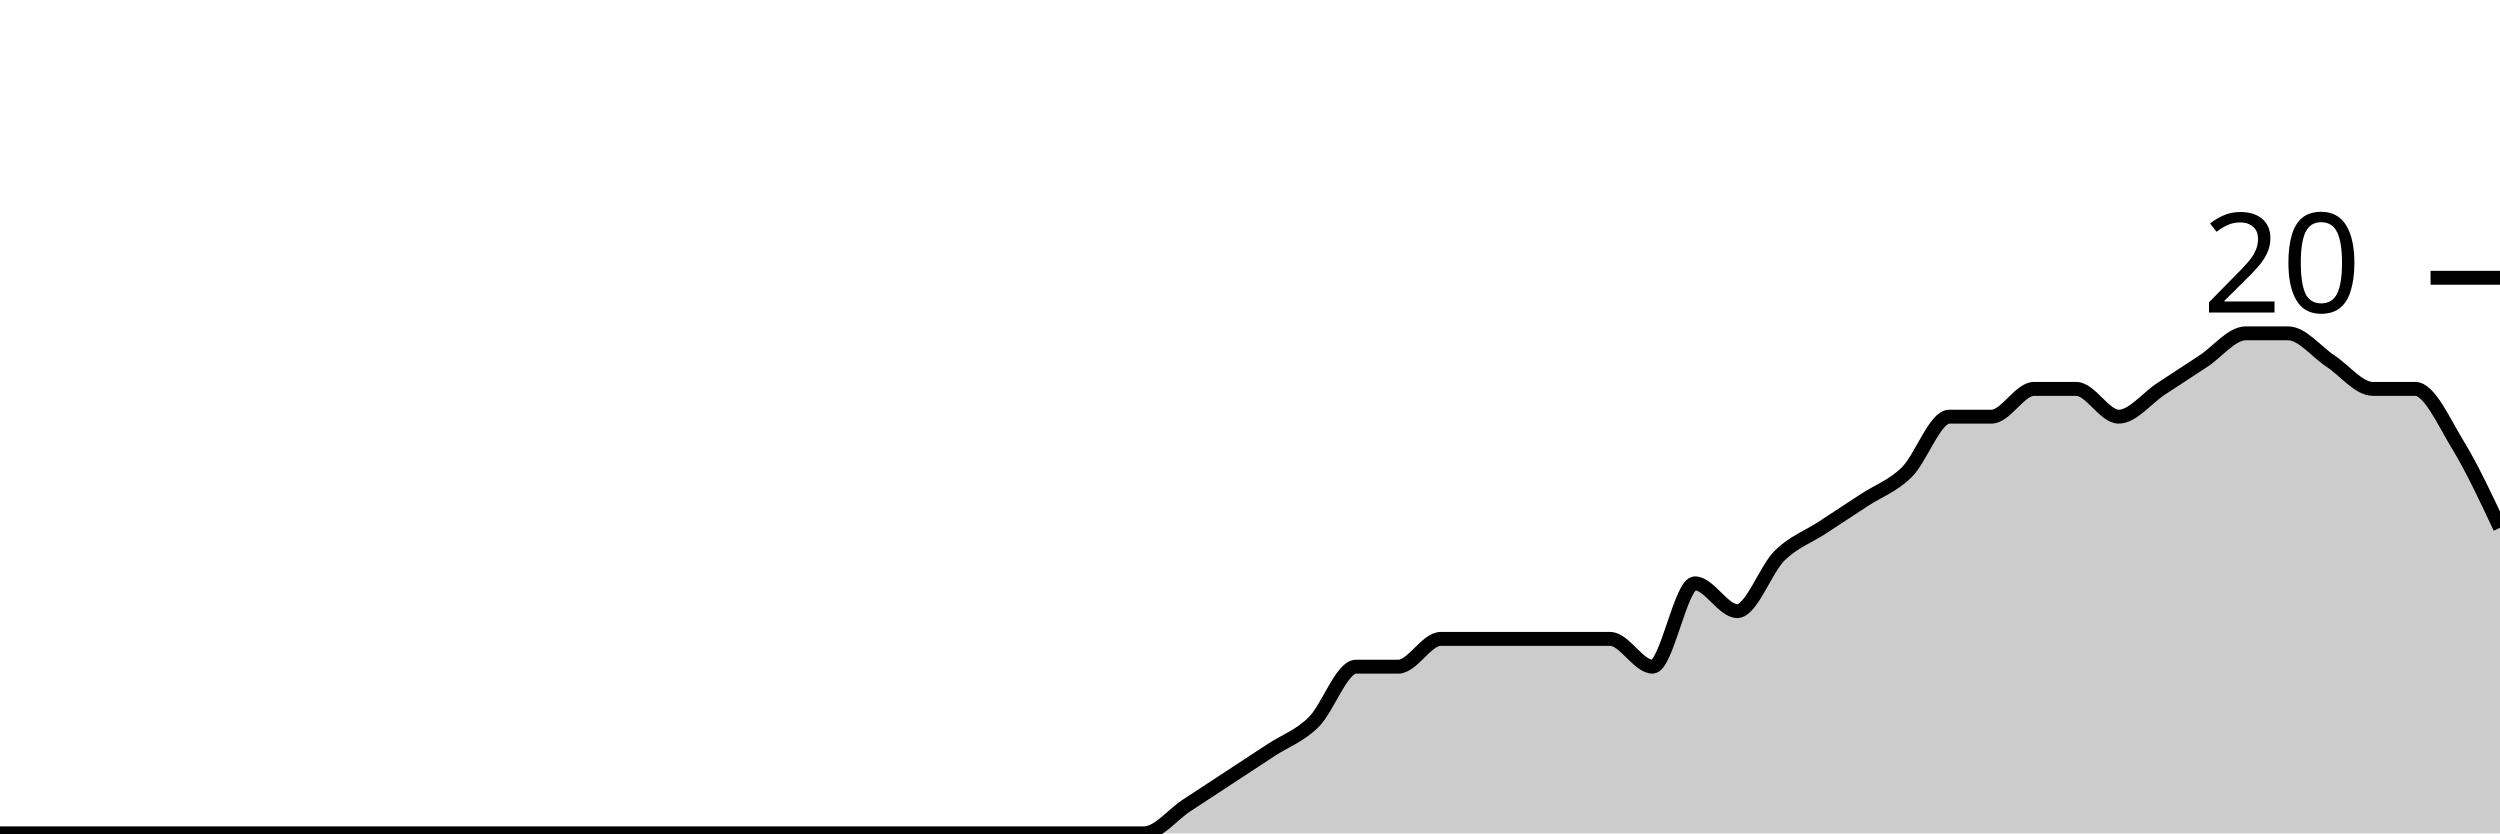
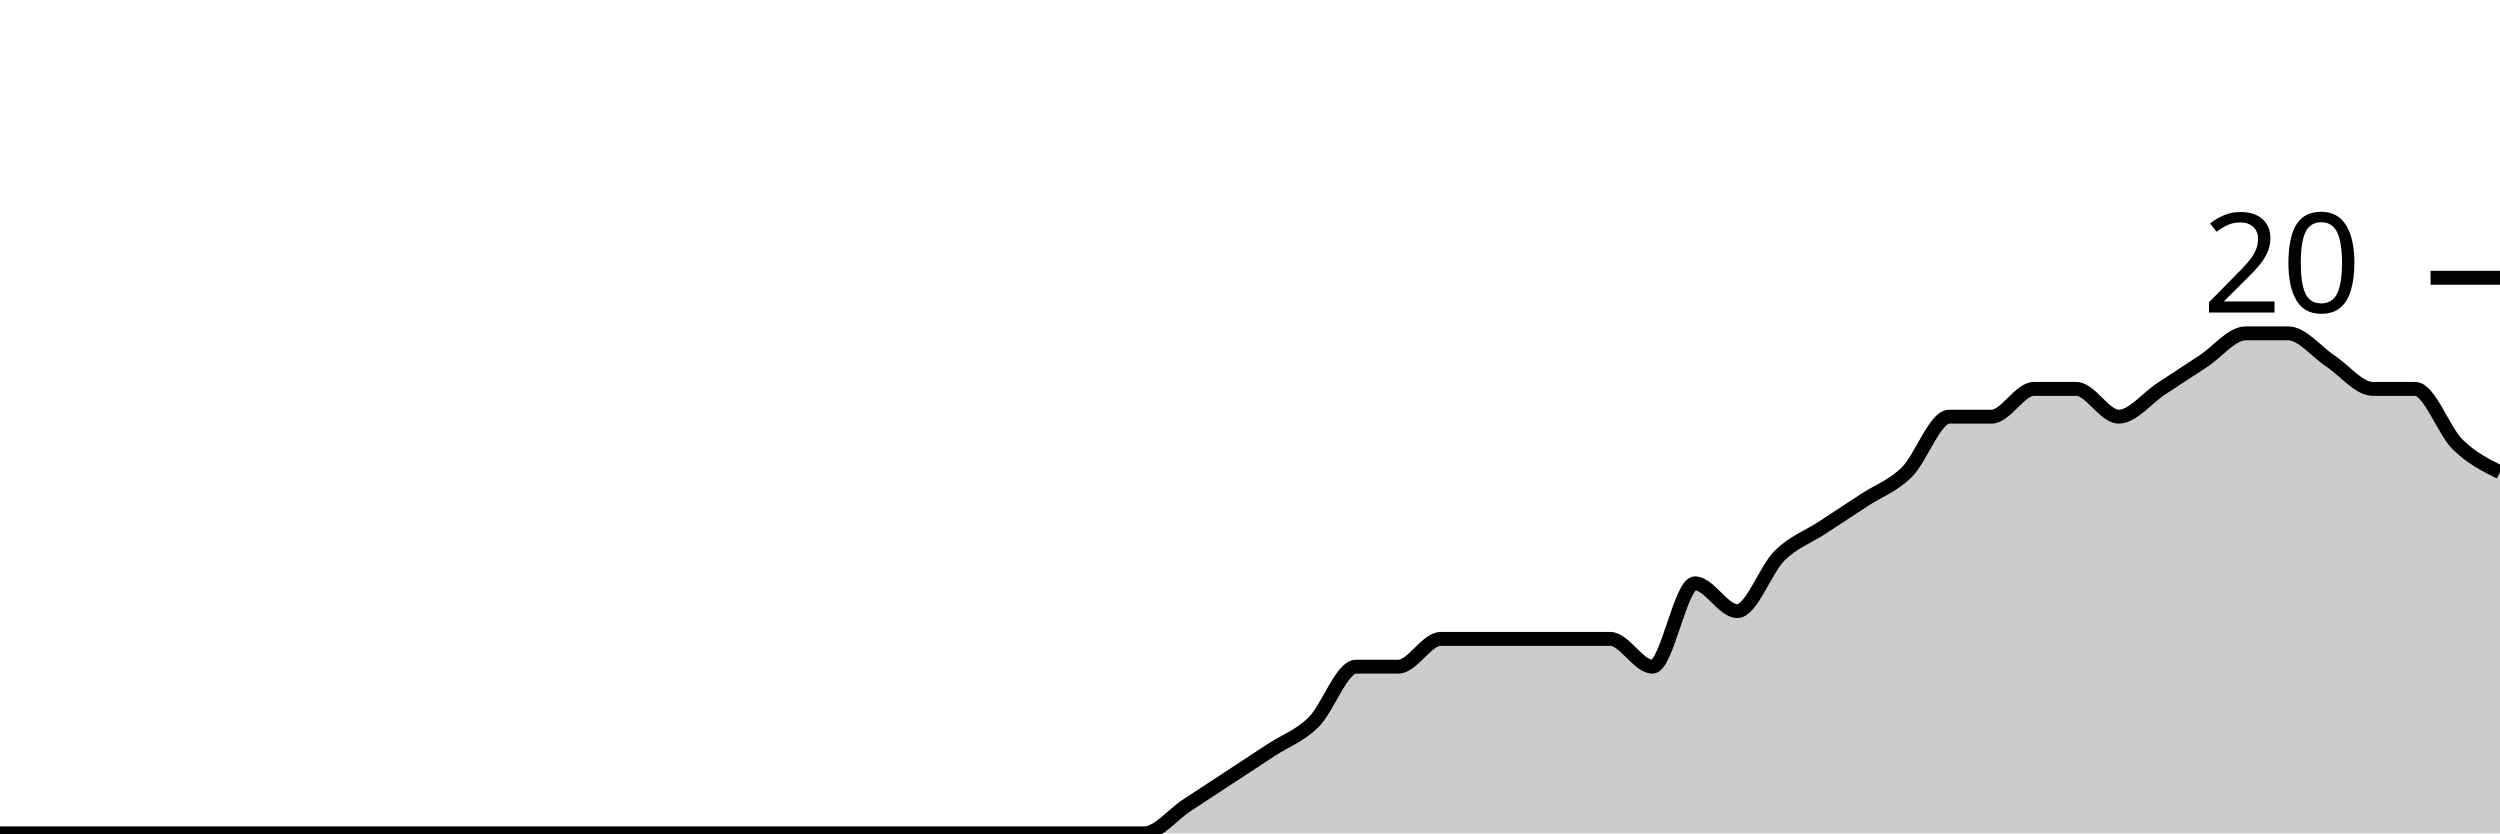
<svg xmlns="http://www.w3.org/2000/svg" viewBox="0 0 180 60">
  <g transform="translate(0,20)">
-     <path class="area" fill="rgba(0, 0, 0, 0.2)" d="M0,40C1.017,40,2.034,40,3.051,40C4.068,40,5.085,40,6.102,40C7.119,40,8.136,40,9.153,40C10.169,40,11.186,40,12.203,40C13.22,40,14.237,40,15.254,40C16.271,40,17.288,40,18.305,40C19.322,40,20.339,40,21.356,40C22.373,40,23.39,40,24.407,40C25.424,40,26.441,40,27.458,40C28.475,40,29.492,40,30.508,40C31.525,40,32.542,40,33.559,40C34.576,40,35.593,40,36.61,40C37.627,40,38.644,40,39.661,40C40.678,40,41.695,40,42.712,40C43.729,40,44.746,40,45.763,40C46.78,40,47.797,40,48.814,40C49.831,40,50.847,40,51.864,40C52.881,40,53.898,40,54.915,40C55.932,40,56.949,40,57.966,40C58.983,40,60,40,61.017,40C62.034,40,63.051,40,64.068,40C65.085,40,66.102,40,67.119,40C68.136,40,69.153,40,70.169,40C71.186,40,72.203,40,73.22,40C74.237,40,75.254,40,76.271,40C77.288,40,78.305,40,79.322,40C80.339,40,81.356,40,82.373,40C83.39,40,84.407,38.667,85.424,38C86.441,37.333,87.458,36.667,88.475,36C89.492,35.333,90.508,34.667,91.525,34C92.542,33.333,93.559,33,94.576,32C95.593,31,96.61,28,97.627,28C98.644,28,99.661,28,100.678,28C101.695,28,102.712,26,103.729,26C104.746,26,105.763,26,106.78,26C107.797,26,108.814,26,109.831,26C110.847,26,111.864,26,112.881,26C113.898,26,114.915,26,115.932,26C116.949,26,117.966,28,118.983,28C120,28,121.017,22,122.034,22C123.051,22,124.068,24,125.085,24C126.102,24,127.119,21,128.136,20C129.153,19,130.169,18.667,131.186,18C132.203,17.333,133.22,16.667,134.237,16C135.254,15.333,136.271,15,137.288,14C138.305,13,139.322,10,140.339,10C141.356,10,142.373,10,143.39,10C144.407,10,145.424,8,146.441,8C147.458,8,148.475,8,149.492,8C150.508,8,151.525,10,152.542,10C153.559,10,154.576,8.667,155.593,8C156.61,7.333,157.627,6.667,158.644,6C159.661,5.333,160.678,4,161.695,4C162.712,4,163.729,4,164.746,4C165.763,4,166.78,5.333,167.797,6C168.814,6.667,169.831,8,170.847,8C171.864,8,172.881,8,173.898,8C174.915,8,175.932,10.333,176.949,12C177.966,13.667,178.983,15.833,180,18L180,40C178.983,40,177.966,40,176.949,40C175.932,40,174.915,40,173.898,40C172.881,40,171.864,40,170.847,40C169.831,40,168.814,40,167.797,40C166.78,40,165.763,40,164.746,40C163.729,40,162.712,40,161.695,40C160.678,40,159.661,40,158.644,40C157.627,40,156.61,40,155.593,40C154.576,40,153.559,40,152.542,40C151.525,40,150.508,40,149.492,40C148.475,40,147.458,40,146.441,40C145.424,40,144.407,40,143.39,40C142.373,40,141.356,40,140.339,40C139.322,40,138.305,40,137.288,40C136.271,40,135.254,40,134.237,40C133.22,40,132.203,40,131.186,40C130.169,40,129.153,40,128.136,40C127.119,40,126.102,40,125.085,40C124.068,40,123.051,40,122.034,40C121.017,40,120,40,118.983,40C117.966,40,116.949,40,115.932,40C114.915,40,113.898,40,112.881,40C111.864,40,110.847,40,109.831,40C108.814,40,107.797,40,106.78,40C105.763,40,104.746,40,103.729,40C102.712,40,101.695,40,100.678,40C99.661,40,98.644,40,97.627,40C96.61,40,95.593,40,94.576,40C93.559,40,92.542,40,91.525,40C90.508,40,89.492,40,88.475,40C87.458,40,86.441,40,85.424,40C84.407,40,83.39,40,82.373,40C81.356,40,80.339,40,79.322,40C78.305,40,77.288,40,76.271,40C75.254,40,74.237,40,73.22,40C72.203,40,71.186,40,70.169,40C69.153,40,68.136,40,67.119,40C66.102,40,65.085,40,64.068,40C63.051,40,62.034,40,61.017,40C60,40,58.983,40,57.966,40C56.949,40,55.932,40,54.915,40C53.898,40,52.881,40,51.864,40C50.847,40,49.831,40,48.814,40C47.797,40,46.78,40,45.763,40C44.746,40,43.729,40,42.712,40C41.695,40,40.678,40,39.661,40C38.644,40,37.627,40,36.61,40C35.593,40,34.576,40,33.559,40C32.542,40,31.525,40,30.508,40C29.492,40,28.475,40,27.458,40C26.441,40,25.424,40,24.407,40C23.39,40,22.373,40,21.356,40C20.339,40,19.322,40,18.305,40C17.288,40,16.271,40,15.254,40C14.237,40,13.22,40,12.203,40C11.186,40,10.169,40,9.153,40C8.136,40,7.119,40,6.102,40C5.085,40,4.068,40,3.051,40C2.034,40,1.017,40,0,40Z" />
-     <path class="line" stroke="black" fill="none" d="M0,40C1.017,40,2.034,40,3.051,40C4.068,40,5.085,40,6.102,40C7.119,40,8.136,40,9.153,40C10.169,40,11.186,40,12.203,40C13.22,40,14.237,40,15.254,40C16.271,40,17.288,40,18.305,40C19.322,40,20.339,40,21.356,40C22.373,40,23.39,40,24.407,40C25.424,40,26.441,40,27.458,40C28.475,40,29.492,40,30.508,40C31.525,40,32.542,40,33.559,40C34.576,40,35.593,40,36.61,40C37.627,40,38.644,40,39.661,40C40.678,40,41.695,40,42.712,40C43.729,40,44.746,40,45.763,40C46.78,40,47.797,40,48.814,40C49.831,40,50.847,40,51.864,40C52.881,40,53.898,40,54.915,40C55.932,40,56.949,40,57.966,40C58.983,40,60,40,61.017,40C62.034,40,63.051,40,64.068,40C65.085,40,66.102,40,67.119,40C68.136,40,69.153,40,70.169,40C71.186,40,72.203,40,73.22,40C74.237,40,75.254,40,76.271,40C77.288,40,78.305,40,79.322,40C80.339,40,81.356,40,82.373,40C83.39,40,84.407,38.667,85.424,38C86.441,37.333,87.458,36.667,88.475,36C89.492,35.333,90.508,34.667,91.525,34C92.542,33.333,93.559,33,94.576,32C95.593,31,96.61,28,97.627,28C98.644,28,99.661,28,100.678,28C101.695,28,102.712,26,103.729,26C104.746,26,105.763,26,106.78,26C107.797,26,108.814,26,109.831,26C110.847,26,111.864,26,112.881,26C113.898,26,114.915,26,115.932,26C116.949,26,117.966,28,118.983,28C120,28,121.017,22,122.034,22C123.051,22,124.068,24,125.085,24C126.102,24,127.119,21,128.136,20C129.153,19,130.169,18.667,131.186,18C132.203,17.333,133.22,16.667,134.237,16C135.254,15.333,136.271,15,137.288,14C138.305,13,139.322,10,140.339,10C141.356,10,142.373,10,143.39,10C144.407,10,145.424,8,146.441,8C147.458,8,148.475,8,149.492,8C150.508,8,151.525,10,152.542,10C153.559,10,154.576,8.667,155.593,8C156.61,7.333,157.627,6.667,158.644,6C159.661,5.333,160.678,4,161.695,4C162.712,4,163.729,4,164.746,4C165.763,4,166.78,5.333,167.797,6C168.814,6.667,169.831,8,170.847,8C171.864,8,172.881,8,173.898,8C174.915,8,175.932,10.333,176.949,12C177.966,13.667,178.983,15.833,180,18" />
+     <path class="area" fill="rgba(0, 0, 0, 0.2)" d="M0,40C1.017,40,2.034,40,3.051,40C4.068,40,5.085,40,6.102,40C7.119,40,8.136,40,9.153,40C10.169,40,11.186,40,12.203,40C13.22,40,14.237,40,15.254,40C16.271,40,17.288,40,18.305,40C19.322,40,20.339,40,21.356,40C22.373,40,23.39,40,24.407,40C25.424,40,26.441,40,27.458,40C28.475,40,29.492,40,30.508,40C31.525,40,32.542,40,33.559,40C34.576,40,35.593,40,36.61,40C37.627,40,38.644,40,39.661,40C40.678,40,41.695,40,42.712,40C43.729,40,44.746,40,45.763,40C46.78,40,47.797,40,48.814,40C49.831,40,50.847,40,51.864,40C52.881,40,53.898,40,54.915,40C55.932,40,56.949,40,57.966,40C58.983,40,60,40,61.017,40C62.034,40,63.051,40,64.068,40C65.085,40,66.102,40,67.119,40C68.136,40,69.153,40,70.169,40C71.186,40,72.203,40,73.22,40C74.237,40,75.254,40,76.271,40C77.288,40,78.305,40,79.322,40C80.339,40,81.356,40,82.373,40C83.39,40,84.407,38.667,85.424,38C86.441,37.333,87.458,36.667,88.475,36C89.492,35.333,90.508,34.667,91.525,34C92.542,33.333,93.559,33,94.576,32C95.593,31,96.61,28,97.627,28C98.644,28,99.661,28,100.678,28C101.695,28,102.712,26,103.729,26C104.746,26,105.763,26,106.78,26C107.797,26,108.814,26,109.831,26C110.847,26,111.864,26,112.881,26C113.898,26,114.915,26,115.932,26C116.949,26,117.966,28,118.983,28C120,28,121.017,22,122.034,22C123.051,22,124.068,24,125.085,24C126.102,24,127.119,21,128.136,20C129.153,19,130.169,18.667,131.186,18C132.203,17.333,133.22,16.667,134.237,16C135.254,15.333,136.271,15,137.288,14C138.305,13,139.322,10,140.339,10C141.356,10,142.373,10,143.39,10C144.407,10,145.424,8,146.441,8C147.458,8,148.475,8,149.492,8C150.508,8,151.525,10,152.542,10C153.559,10,154.576,8.667,155.593,8C156.61,7.333,157.627,6.667,158.644,6C159.661,5.333,160.678,4,161.695,4C162.712,4,163.729,4,164.746,4C165.763,4,166.78,5.333,167.797,6C168.814,6.667,169.831,8,170.847,8C171.864,8,172.881,8,173.898,8C174.915,8,175.932,11,176.949,12C177.966,13,178.983,13.5,180,14L180,40C178.983,40,177.966,40,176.949,40C175.932,40,174.915,40,173.898,40C172.881,40,171.864,40,170.847,40C169.831,40,168.814,40,167.797,40C166.78,40,165.763,40,164.746,40C163.729,40,162.712,40,161.695,40C160.678,40,159.661,40,158.644,40C157.627,40,156.61,40,155.593,40C154.576,40,153.559,40,152.542,40C151.525,40,150.508,40,149.492,40C148.475,40,147.458,40,146.441,40C145.424,40,144.407,40,143.39,40C142.373,40,141.356,40,140.339,40C139.322,40,138.305,40,137.288,40C136.271,40,135.254,40,134.237,40C133.22,40,132.203,40,131.186,40C130.169,40,129.153,40,128.136,40C127.119,40,126.102,40,125.085,40C124.068,40,123.051,40,122.034,40C121.017,40,120,40,118.983,40C117.966,40,116.949,40,115.932,40C114.915,40,113.898,40,112.881,40C111.864,40,110.847,40,109.831,40C108.814,40,107.797,40,106.78,40C105.763,40,104.746,40,103.729,40C102.712,40,101.695,40,100.678,40C99.661,40,98.644,40,97.627,40C96.61,40,95.593,40,94.576,40C93.559,40,92.542,40,91.525,40C90.508,40,89.492,40,88.475,40C87.458,40,86.441,40,85.424,40C84.407,40,83.39,40,82.373,40C81.356,40,80.339,40,79.322,40C78.305,40,77.288,40,76.271,40C75.254,40,74.237,40,73.22,40C72.203,40,71.186,40,70.169,40C69.153,40,68.136,40,67.119,40C66.102,40,65.085,40,64.068,40C63.051,40,62.034,40,61.017,40C60,40,58.983,40,57.966,40C56.949,40,55.932,40,54.915,40C53.898,40,52.881,40,51.864,40C50.847,40,49.831,40,48.814,40C47.797,40,46.78,40,45.763,40C44.746,40,43.729,40,42.712,40C41.695,40,40.678,40,39.661,40C38.644,40,37.627,40,36.61,40C35.593,40,34.576,40,33.559,40C32.542,40,31.525,40,30.508,40C29.492,40,28.475,40,27.458,40C26.441,40,25.424,40,24.407,40C23.39,40,22.373,40,21.356,40C20.339,40,19.322,40,18.305,40C17.288,40,16.271,40,15.254,40C14.237,40,13.22,40,12.203,40C11.186,40,10.169,40,9.153,40C8.136,40,7.119,40,6.102,40C5.085,40,4.068,40,3.051,40C2.034,40,1.017,40,0,40Z" />
+     <path class="line" stroke="black" fill="none" d="M0,40C1.017,40,2.034,40,3.051,40C4.068,40,5.085,40,6.102,40C7.119,40,8.136,40,9.153,40C10.169,40,11.186,40,12.203,40C13.22,40,14.237,40,15.254,40C16.271,40,17.288,40,18.305,40C19.322,40,20.339,40,21.356,40C22.373,40,23.39,40,24.407,40C25.424,40,26.441,40,27.458,40C28.475,40,29.492,40,30.508,40C31.525,40,32.542,40,33.559,40C34.576,40,35.593,40,36.61,40C37.627,40,38.644,40,39.661,40C40.678,40,41.695,40,42.712,40C43.729,40,44.746,40,45.763,40C46.78,40,47.797,40,48.814,40C49.831,40,50.847,40,51.864,40C52.881,40,53.898,40,54.915,40C55.932,40,56.949,40,57.966,40C58.983,40,60,40,61.017,40C62.034,40,63.051,40,64.068,40C65.085,40,66.102,40,67.119,40C68.136,40,69.153,40,70.169,40C71.186,40,72.203,40,73.22,40C74.237,40,75.254,40,76.271,40C77.288,40,78.305,40,79.322,40C80.339,40,81.356,40,82.373,40C83.39,40,84.407,38.667,85.424,38C86.441,37.333,87.458,36.667,88.475,36C89.492,35.333,90.508,34.667,91.525,34C92.542,33.333,93.559,33,94.576,32C95.593,31,96.61,28,97.627,28C98.644,28,99.661,28,100.678,28C101.695,28,102.712,26,103.729,26C104.746,26,105.763,26,106.78,26C107.797,26,108.814,26,109.831,26C110.847,26,111.864,26,112.881,26C113.898,26,114.915,26,115.932,26C116.949,26,117.966,28,118.983,28C120,28,121.017,22,122.034,22C123.051,22,124.068,24,125.085,24C126.102,24,127.119,21,128.136,20C129.153,19,130.169,18.667,131.186,18C132.203,17.333,133.22,16.667,134.237,16C135.254,15.333,136.271,15,137.288,14C138.305,13,139.322,10,140.339,10C141.356,10,142.373,10,143.39,10C144.407,10,145.424,8,146.441,8C147.458,8,148.475,8,149.492,8C150.508,8,151.525,10,152.542,10C153.559,10,154.576,8.667,155.593,8C156.61,7.333,157.627,6.667,158.644,6C159.661,5.333,160.678,4,161.695,4C162.712,4,163.729,4,164.746,4C165.763,4,166.78,5.333,167.797,6C168.814,6.667,169.831,8,170.847,8C171.864,8,172.881,8,173.898,8C174.915,8,175.932,11,176.949,12C177.966,13,178.983,13.5,180,14" />
    <path class="axis-ceiling" stroke-width="1" stroke="black" fill="none" d="M175,0L180,0" />
    <text class="axis-ceiling-label" font-family="sans-serif" text-anchor="end" font-size="10px" x="170" y="2.5">20</text>
  </g>
</svg>
